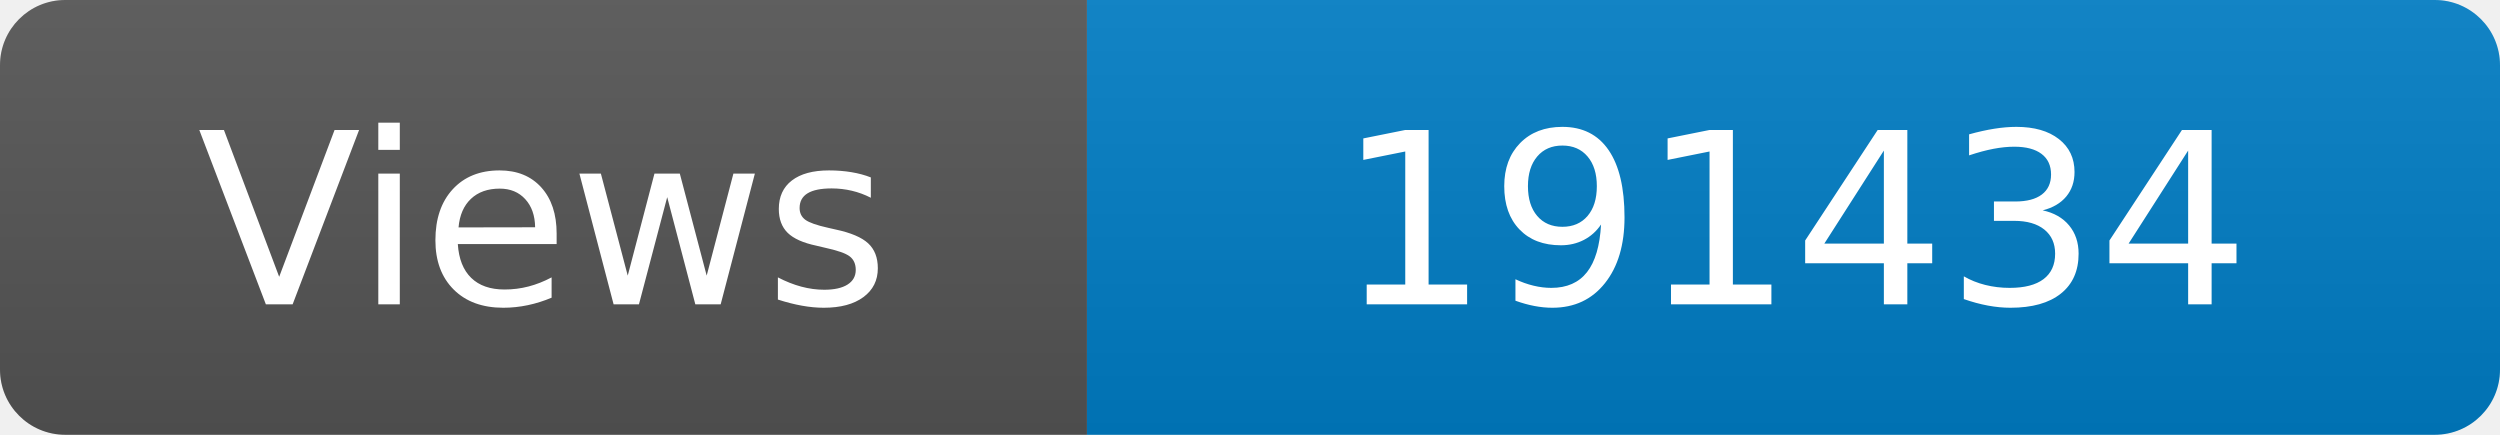
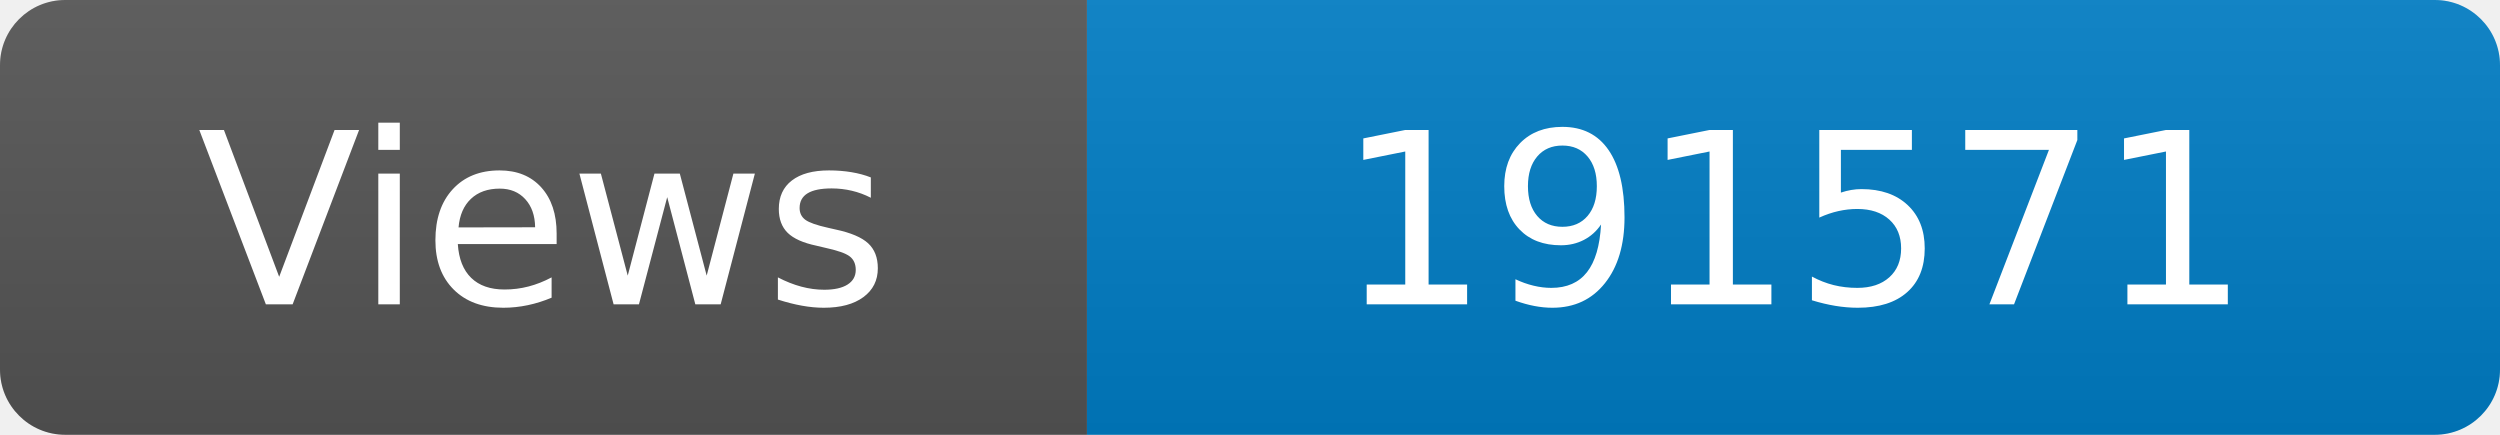
<svg xmlns="http://www.w3.org/2000/svg" width="115" height="20" role="img" aria-label="Maintained?: yes">
  <linearGradient id="s" x2="0" y2="100%">
    <stop offset="0" stop-color="#bbb" stop-opacity=".1" />
    <stop offset="1" stop-opacity=".1" />
  </linearGradient>
  <clipPath id="r">
    <rect width="115" height="20" rx="3" fill="#fff" />
  </clipPath>
  <g clip-path="url(#r)">
    <rect width="50" height="20" fill="#555" />
    <rect x="50" width="160" height="20" fill="#007ec6" />
    <rect width="115" height="20" fill="url(#s)" />
  </g>
  <g fill="#fff" text-anchor="middle" font-family="Verdana,Geneva,DejaVu Sans,sans-serif" font-size="110">
    <text x="250" y="140" transform="scale(.1)" fill="#fff">Views</text>
-     <text x="825" y="140" transform="scale(.1)" fill="#fff">191434</text>
+     <text x="825" y="140" transform="scale(.1)" fill="#fff">191571</text>
  </g>
</svg>
